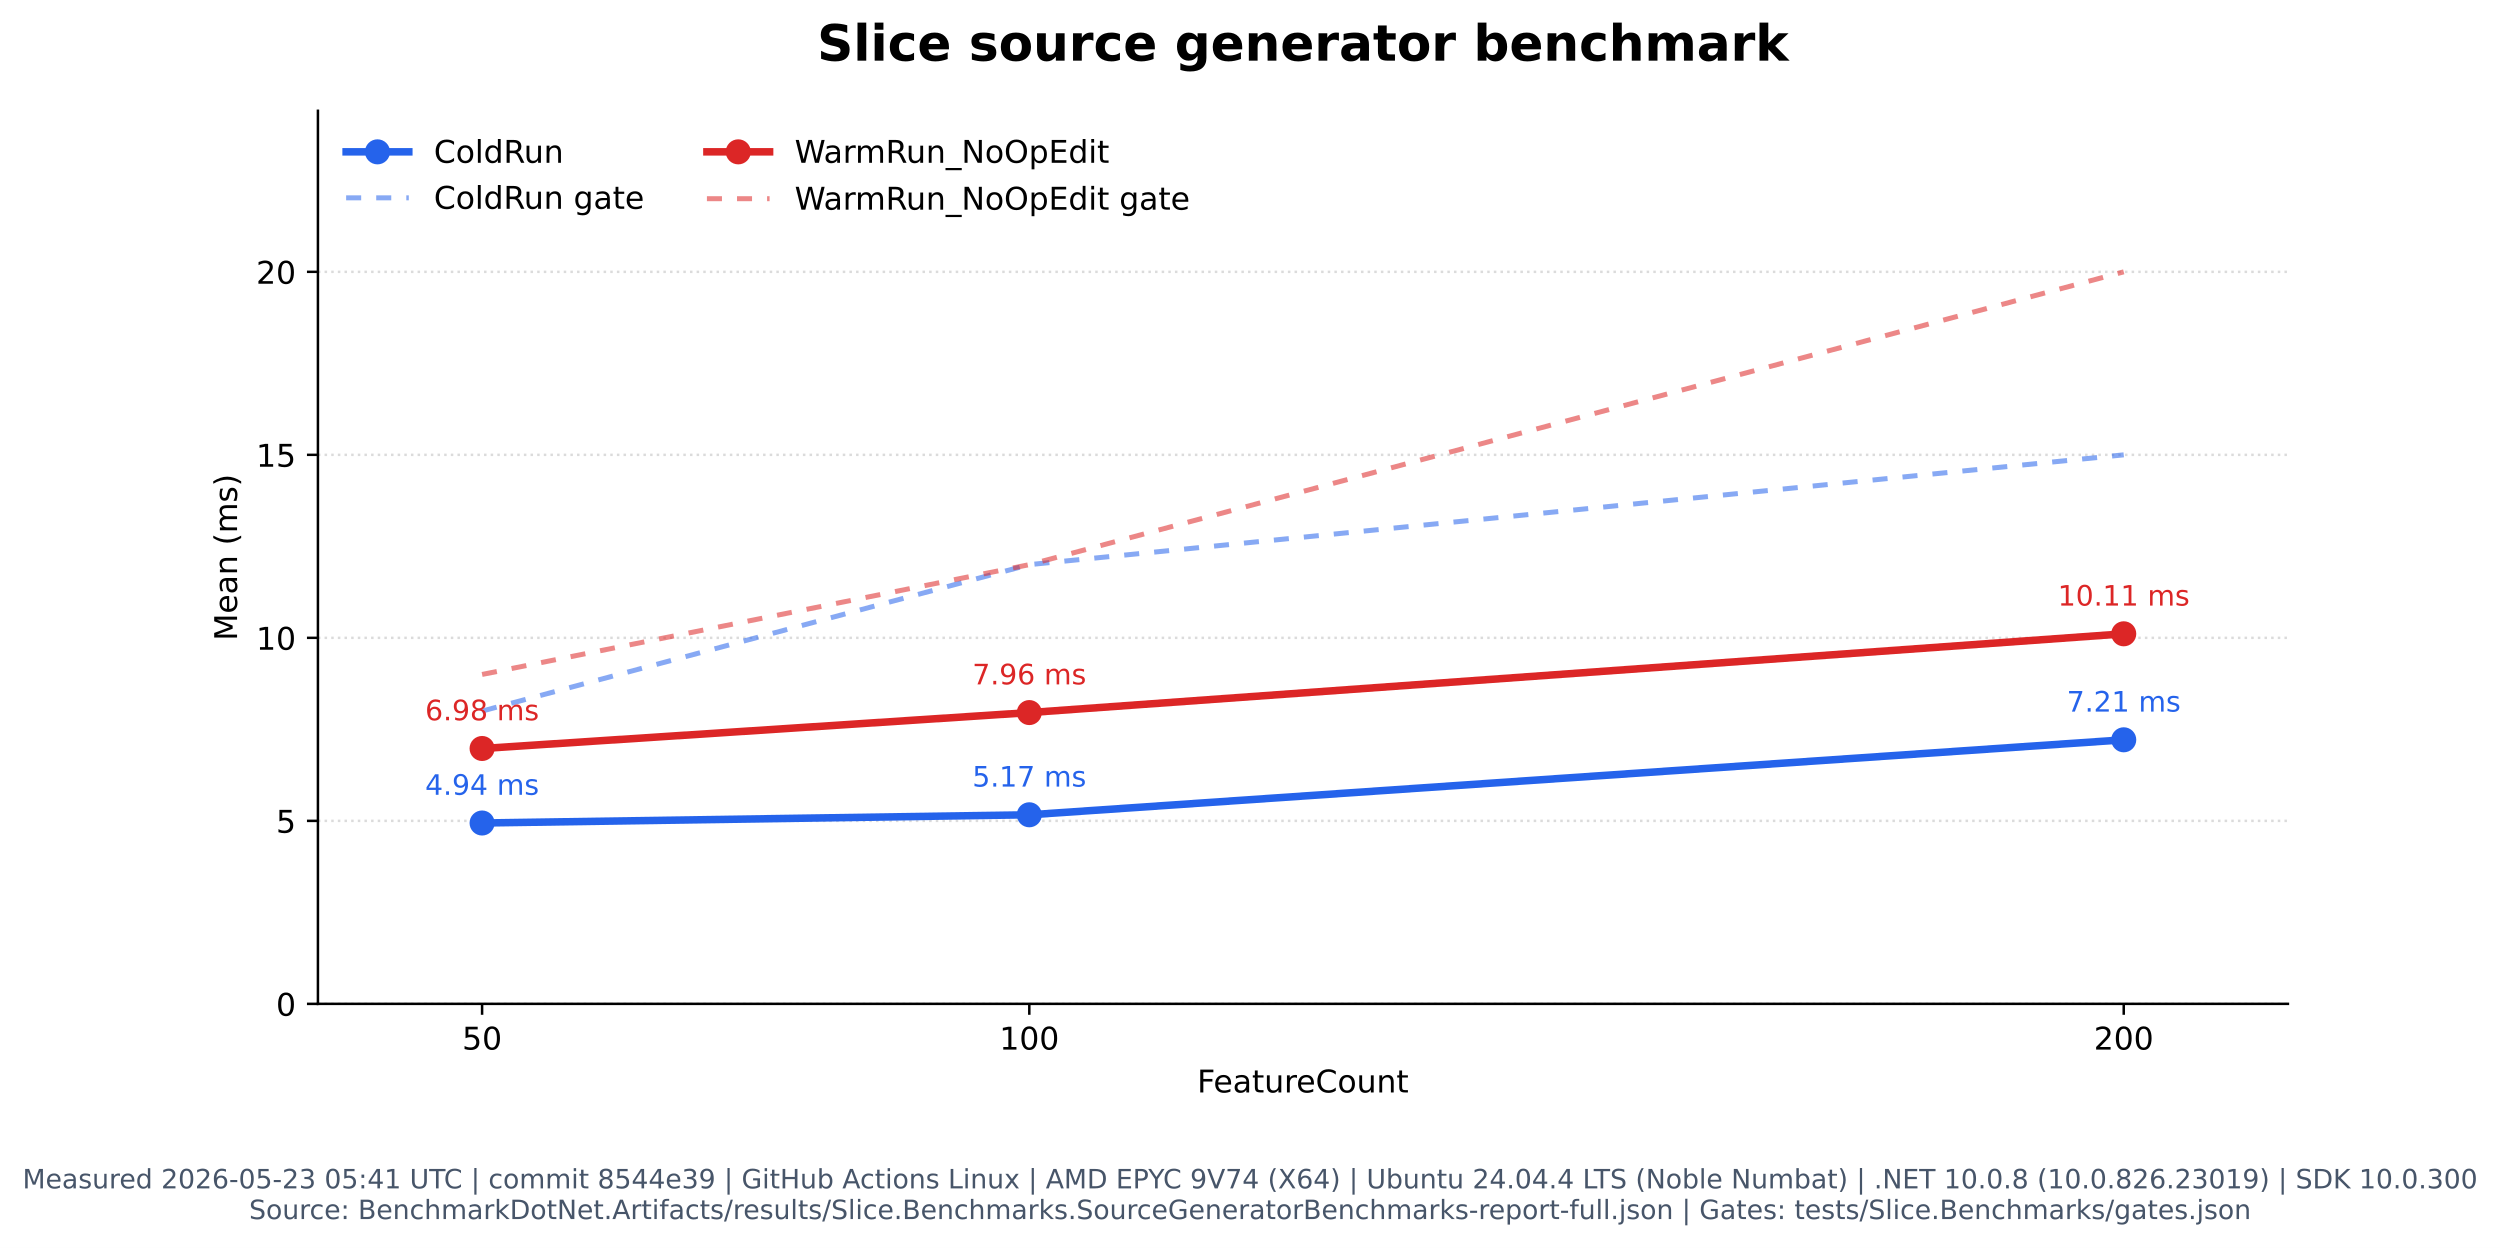
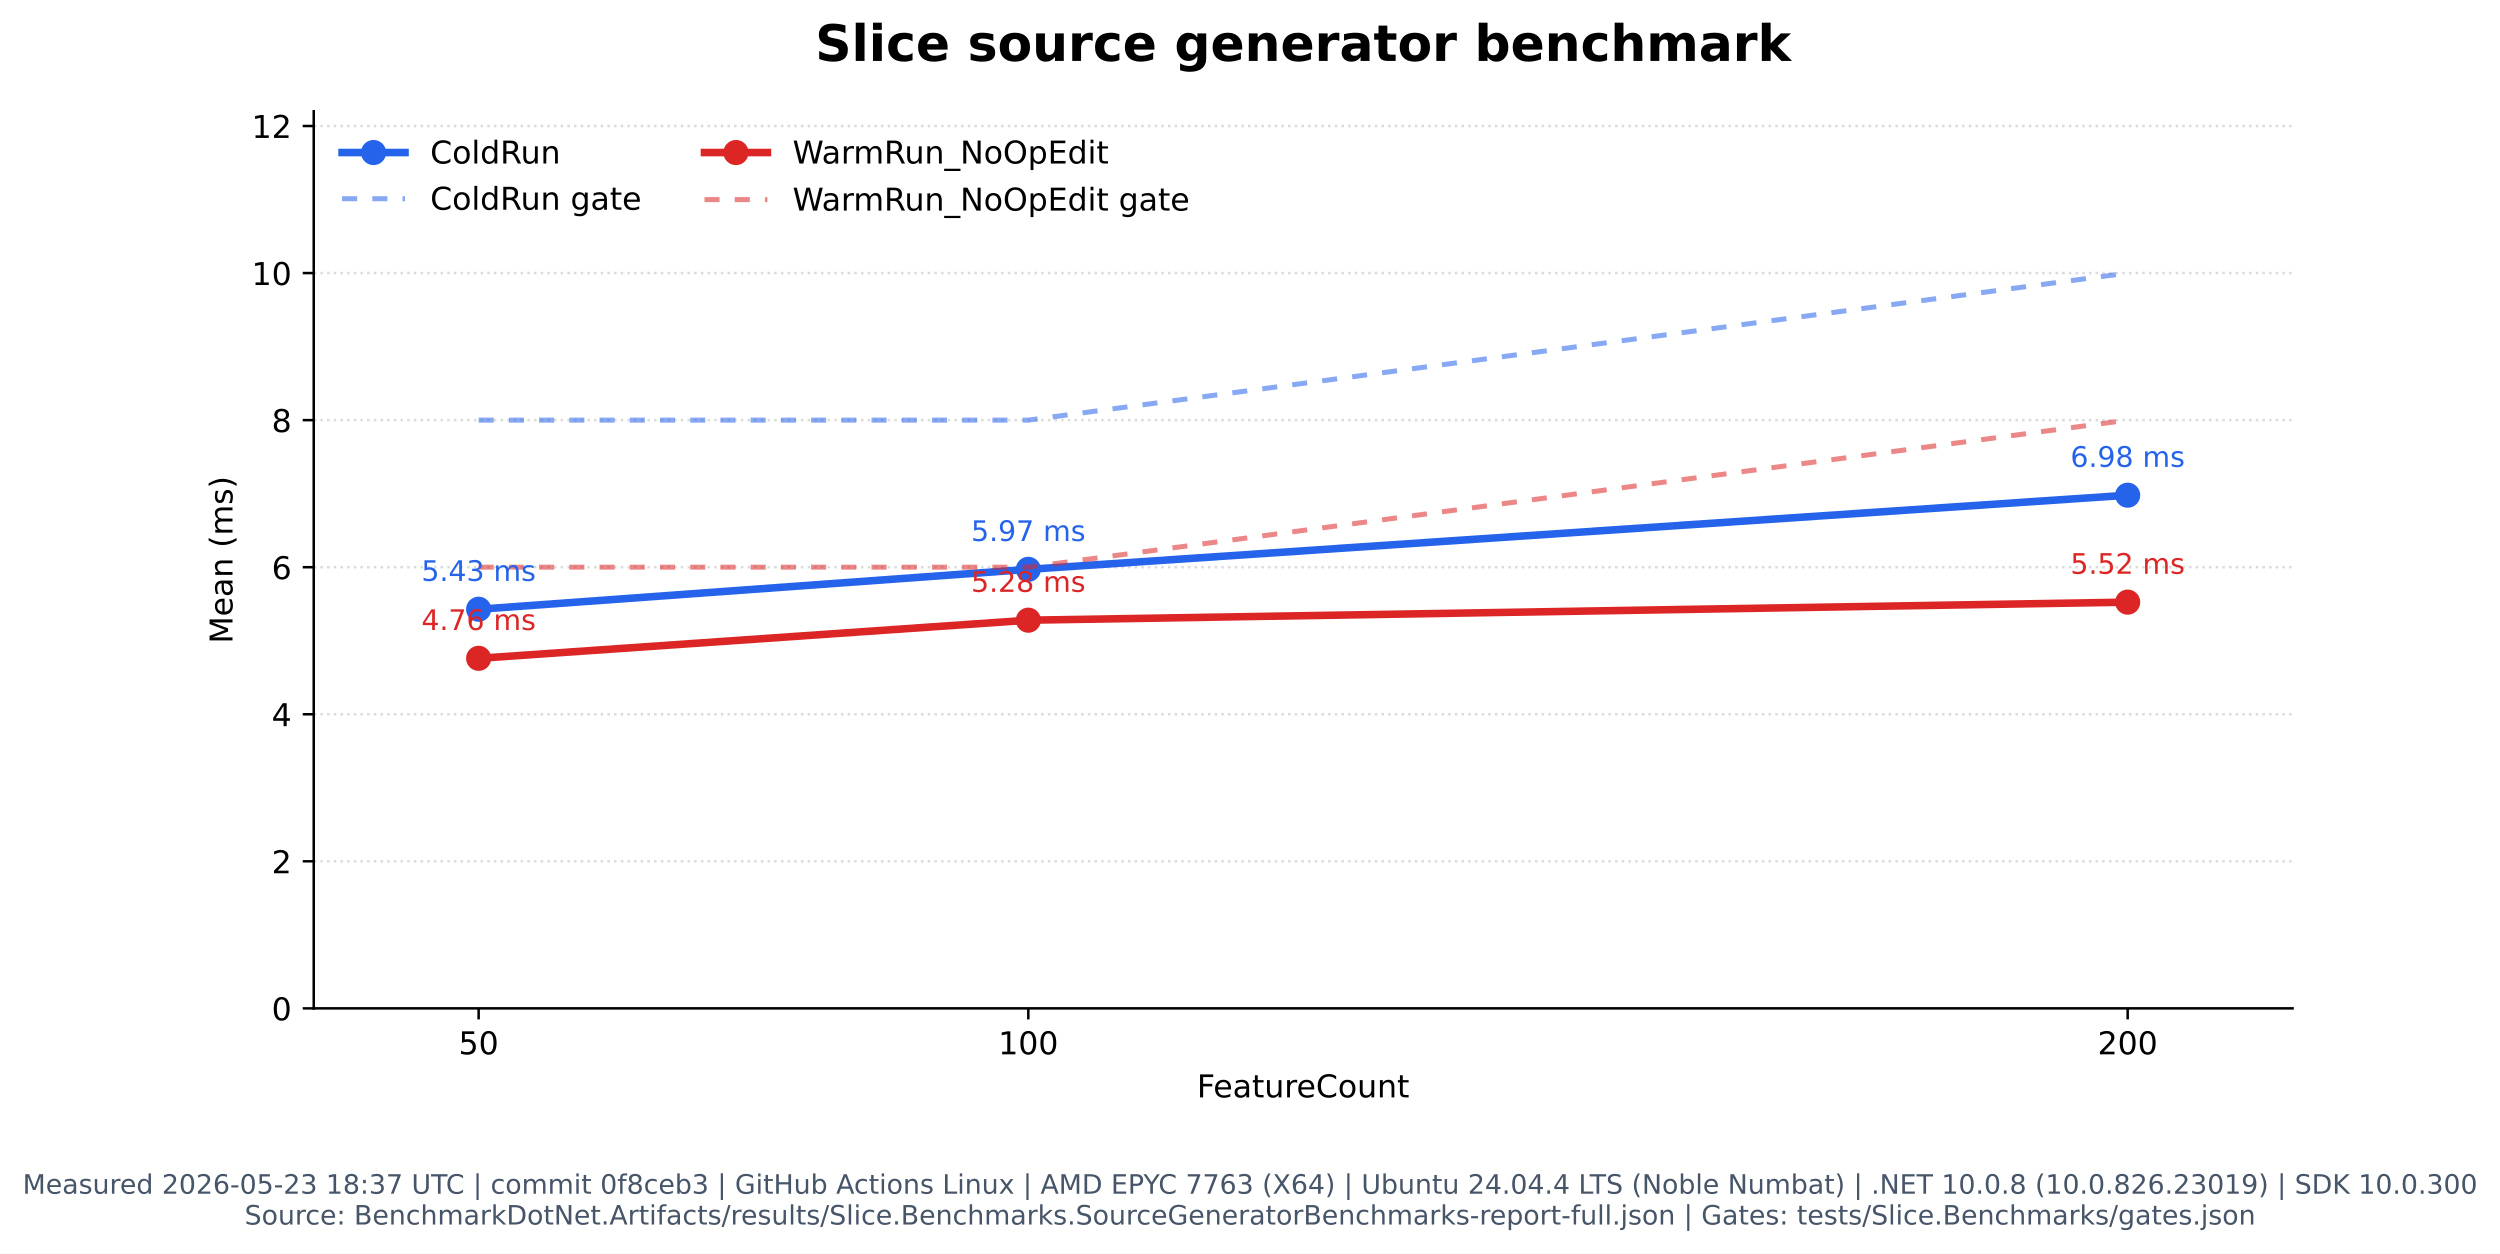
- <svg xmlns="http://www.w3.org/2000/svg" xmlns:xlink="http://www.w3.org/1999/xlink" width="797.764pt" height="398.221pt" viewBox="0 0 797.764 398.221" version="1.1">
+ <svg xmlns="http://www.w3.org/2000/svg" xmlns:xlink="http://www.w3.org/1999/xlink" width="794.195pt" height="398.221pt" viewBox="0 0 794.195 398.221" version="1.1">
  <defs>
    <style type="text/css">*{stroke-linejoin: round; stroke-linecap: butt}</style>
  </defs>
  <g id="figure_1">
    <g id="patch_1">
-       <path d="M 0 398.221  L 797.764 398.221  L 797.764 0  L 0 0  z " style="fill: #ffffff" />
+       <path d="M 0 398.221  L 794.195 398.221  L 794.195 0  L 0 0  z " style="fill: #ffffff" />
    </g>
    <g id="axes_1">
      <g id="patch_2">
-         <path d="M 101.452 320.334  L 730.082 320.334  L 730.082 35.358  L 101.452 35.358  z " style="fill: #ffffff" />
+         <path d="M 99.668 320.334  L 728.298 320.334  L 728.298 35.358  L 99.668 35.358  z " style="fill: #ffffff" />
      </g>
      <g id="matplotlib.axis_1">
        <g id="xtick_1">
          <g id="line2d_1">
            <defs>
              <path id="m1c01fbe013" d="M 0 0  L 0 3.5  " style="stroke: #000000; stroke-width: 0.8" />
            </defs>
            <g>
-               <use xlink:href="#m1c01fbe013" x="153.838" y="320.334" style="stroke: #000000; stroke-width: 0.8" />
+               <use xlink:href="#m1c01fbe013" x="152.053" y="320.334" style="stroke: #000000; stroke-width: 0.8" />
            </g>
          </g>
          <g id="text_1">
-             <text style="font: 10px 'DejaVu Sans', 'Bitstream Vera Sans', 'Computer Modern Sans Serif', 'Lucida Grande', 'Verdana', 'Geneva', 'Lucid', 'Arial', 'Helvetica', 'Avant Garde', sans-serif; text-anchor: middle" x="153.838" y="334.932" transform="rotate(-0 153.8378 334.9319)">50</text>
+             <text style="font: 10px 'DejaVu Sans', 'Bitstream Vera Sans', 'Computer Modern Sans Serif', 'Lucida Grande', 'Verdana', 'Geneva', 'Lucid', 'Arial', 'Helvetica', 'Avant Garde', sans-serif; text-anchor: middle" x="152.053" y="334.932" transform="rotate(-0 152.0535 334.9319)">50</text>
          </g>
        </g>
        <g id="xtick_2">
          <g id="line2d_2">
            <g>
-               <use xlink:href="#m1c01fbe013" x="328.457" y="320.334" style="stroke: #000000; stroke-width: 0.8" />
+               <use xlink:href="#m1c01fbe013" x="326.673" y="320.334" style="stroke: #000000; stroke-width: 0.8" />
            </g>
          </g>
          <g id="text_2">
-             <text style="font: 10px 'DejaVu Sans', 'Bitstream Vera Sans', 'Computer Modern Sans Serif', 'Lucida Grande', 'Verdana', 'Geneva', 'Lucid', 'Arial', 'Helvetica', 'Avant Garde', sans-serif; text-anchor: middle" x="328.457" y="334.932" transform="rotate(-0 328.4573 334.9319)">100</text>
+             <text style="font: 10px 'DejaVu Sans', 'Bitstream Vera Sans', 'Computer Modern Sans Serif', 'Lucida Grande', 'Verdana', 'Geneva', 'Lucid', 'Arial', 'Helvetica', 'Avant Garde', sans-serif; text-anchor: middle" x="326.673" y="334.932" transform="rotate(-0 326.6729 334.9319)">100</text>
          </g>
        </g>
        <g id="xtick_3">
          <g id="line2d_3">
            <g>
-               <use xlink:href="#m1c01fbe013" x="677.696" y="320.334" style="stroke: #000000; stroke-width: 0.8" />
+               <use xlink:href="#m1c01fbe013" x="675.912" y="320.334" style="stroke: #000000; stroke-width: 0.8" />
            </g>
          </g>
          <g id="text_3">
-             <text style="font: 10px 'DejaVu Sans', 'Bitstream Vera Sans', 'Computer Modern Sans Serif', 'Lucida Grande', 'Verdana', 'Geneva', 'Lucid', 'Arial', 'Helvetica', 'Avant Garde', sans-serif; text-anchor: middle" x="677.696" y="334.932" transform="rotate(-0 677.6962 334.9319)">200</text>
+             <text style="font: 10px 'DejaVu Sans', 'Bitstream Vera Sans', 'Computer Modern Sans Serif', 'Lucida Grande', 'Verdana', 'Geneva', 'Lucid', 'Arial', 'Helvetica', 'Avant Garde', sans-serif; text-anchor: middle" x="675.912" y="334.932" transform="rotate(-0 675.9118 334.9319)">200</text>
          </g>
        </g>
        <g id="text_4">
-           <text style="font: 10px 'DejaVu Sans', 'Bitstream Vera Sans', 'Computer Modern Sans Serif', 'Lucida Grande', 'Verdana', 'Geneva', 'Lucid', 'Arial', 'Helvetica', 'Avant Garde', sans-serif; text-anchor: middle" x="415.767" y="348.61" transform="rotate(-0 415.767 348.6101)">FeatureCount</text>
+           <text style="font: 10px 'DejaVu Sans', 'Bitstream Vera Sans', 'Computer Modern Sans Serif', 'Lucida Grande', 'Verdana', 'Geneva', 'Lucid', 'Arial', 'Helvetica', 'Avant Garde', sans-serif; text-anchor: middle" x="413.983" y="348.61" transform="rotate(-0 413.9827 348.6101)">FeatureCount</text>
        </g>
      </g>
      <g id="matplotlib.axis_2">
        <g id="ytick_1">
          <g id="line2d_4">
-             <path d="M 101.452 320.334  L 730.082 320.334  " clip-path="url(#p787b490460)" style="fill: none; stroke-dasharray: 0.8,1.32; stroke-dashoffset: 0; stroke: #b0b0b0; stroke-opacity: 0.45; stroke-width: 0.8" />
+             <path d="M 99.668 320.334  L 728.298 320.334  " clip-path="url(#pb0d25734db)" style="fill: none; stroke-dasharray: 0.8,1.32; stroke-dashoffset: 0; stroke: #b0b0b0; stroke-opacity: 0.45; stroke-width: 0.8" />
          </g>
          <g id="line2d_5">
            <defs>
              <path id="mf798fe79e2" d="M 0 0  L -3.5 0  " style="stroke: #000000; stroke-width: 0.8" />
            </defs>
            <g>
-               <use xlink:href="#mf798fe79e2" x="101.452" y="320.334" style="stroke: #000000; stroke-width: 0.8" />
+               <use xlink:href="#mf798fe79e2" x="99.668" y="320.334" style="stroke: #000000; stroke-width: 0.8" />
            </g>
          </g>
          <g id="text_5">
-             <text style="font: 10px 'DejaVu Sans', 'Bitstream Vera Sans', 'Computer Modern Sans Serif', 'Lucida Grande', 'Verdana', 'Geneva', 'Lucid', 'Arial', 'Helvetica', 'Avant Garde', sans-serif; text-anchor: end" x="94.452" y="324.133" transform="rotate(-0 94.45199 324.1327)">0</text>
+             <text style="font: 10px 'DejaVu Sans', 'Bitstream Vera Sans', 'Computer Modern Sans Serif', 'Lucida Grande', 'Verdana', 'Geneva', 'Lucid', 'Arial', 'Helvetica', 'Avant Garde', sans-serif; text-anchor: end" x="92.668" y="324.133" transform="rotate(-0 92.66766 324.1327)">0</text>
          </g>
        </g>
        <g id="ytick_2">
          <g id="line2d_6">
-             <path d="M 101.452 261.937  L 730.082 261.937  " clip-path="url(#p787b490460)" style="fill: none; stroke-dasharray: 0.8,1.32; stroke-dashoffset: 0; stroke: #b0b0b0; stroke-opacity: 0.45; stroke-width: 0.8" />
+             <path d="M 99.668 273.616  L 728.298 273.616  " clip-path="url(#pb0d25734db)" style="fill: none; stroke-dasharray: 0.8,1.32; stroke-dashoffset: 0; stroke: #b0b0b0; stroke-opacity: 0.45; stroke-width: 0.8" />
          </g>
          <g id="line2d_7">
            <g>
-               <use xlink:href="#mf798fe79e2" x="101.452" y="261.937" style="stroke: #000000; stroke-width: 0.8" />
+               <use xlink:href="#mf798fe79e2" x="99.668" y="273.616" style="stroke: #000000; stroke-width: 0.8" />
            </g>
          </g>
          <g id="text_6">
-             <text style="font: 10px 'DejaVu Sans', 'Bitstream Vera Sans', 'Computer Modern Sans Serif', 'Lucida Grande', 'Verdana', 'Geneva', 'Lucid', 'Arial', 'Helvetica', 'Avant Garde', sans-serif; text-anchor: end" x="94.452" y="265.736" transform="rotate(-0 94.45199 265.736)">5</text>
+             <text style="font: 10px 'DejaVu Sans', 'Bitstream Vera Sans', 'Computer Modern Sans Serif', 'Lucida Grande', 'Verdana', 'Geneva', 'Lucid', 'Arial', 'Helvetica', 'Avant Garde', sans-serif; text-anchor: end" x="92.668" y="277.415" transform="rotate(-0 92.66766 277.4153)">2</text>
          </g>
        </g>
        <g id="ytick_3">
          <g id="line2d_8">
-             <path d="M 101.452 203.54  L 730.082 203.54  " clip-path="url(#p787b490460)" style="fill: none; stroke-dasharray: 0.8,1.32; stroke-dashoffset: 0; stroke: #b0b0b0; stroke-opacity: 0.45; stroke-width: 0.8" />
+             <path d="M 99.668 226.899  L 728.298 226.899  " clip-path="url(#pb0d25734db)" style="fill: none; stroke-dasharray: 0.8,1.32; stroke-dashoffset: 0; stroke: #b0b0b0; stroke-opacity: 0.45; stroke-width: 0.8" />
          </g>
          <g id="line2d_9">
            <g>
-               <use xlink:href="#mf798fe79e2" x="101.452" y="203.54" style="stroke: #000000; stroke-width: 0.8" />
+               <use xlink:href="#mf798fe79e2" x="99.668" y="226.899" style="stroke: #000000; stroke-width: 0.8" />
            </g>
          </g>
          <g id="text_7">
-             <text style="font: 10px 'DejaVu Sans', 'Bitstream Vera Sans', 'Computer Modern Sans Serif', 'Lucida Grande', 'Verdana', 'Geneva', 'Lucid', 'Arial', 'Helvetica', 'Avant Garde', sans-serif; text-anchor: end" x="94.452" y="207.339" transform="rotate(-0 94.45199 207.3393)">10</text>
+             <text style="font: 10px 'DejaVu Sans', 'Bitstream Vera Sans', 'Computer Modern Sans Serif', 'Lucida Grande', 'Verdana', 'Geneva', 'Lucid', 'Arial', 'Helvetica', 'Avant Garde', sans-serif; text-anchor: end" x="92.668" y="230.698" transform="rotate(-0 92.66766 230.698)">4</text>
          </g>
        </g>
        <g id="ytick_4">
          <g id="line2d_10">
-             <path d="M 101.452 145.143  L 730.082 145.143  " clip-path="url(#p787b490460)" style="fill: none; stroke-dasharray: 0.8,1.32; stroke-dashoffset: 0; stroke: #b0b0b0; stroke-opacity: 0.45; stroke-width: 0.8" />
+             <path d="M 99.668 180.181  L 728.298 180.181  " clip-path="url(#pb0d25734db)" style="fill: none; stroke-dasharray: 0.8,1.32; stroke-dashoffset: 0; stroke: #b0b0b0; stroke-opacity: 0.45; stroke-width: 0.8" />
          </g>
          <g id="line2d_11">
            <g>
-               <use xlink:href="#mf798fe79e2" x="101.452" y="145.143" style="stroke: #000000; stroke-width: 0.8" />
+               <use xlink:href="#mf798fe79e2" x="99.668" y="180.181" style="stroke: #000000; stroke-width: 0.8" />
            </g>
          </g>
          <g id="text_8">
-             <text style="font: 10px 'DejaVu Sans', 'Bitstream Vera Sans', 'Computer Modern Sans Serif', 'Lucida Grande', 'Verdana', 'Geneva', 'Lucid', 'Arial', 'Helvetica', 'Avant Garde', sans-serif; text-anchor: end" x="94.452" y="148.943" transform="rotate(-0 94.45199 148.9426)">15</text>
+             <text style="font: 10px 'DejaVu Sans', 'Bitstream Vera Sans', 'Computer Modern Sans Serif', 'Lucida Grande', 'Verdana', 'Geneva', 'Lucid', 'Arial', 'Helvetica', 'Avant Garde', sans-serif; text-anchor: end" x="92.668" y="183.981" transform="rotate(-0 92.66766 183.9806)">6</text>
          </g>
        </g>
        <g id="ytick_5">
          <g id="line2d_12">
-             <path d="M 101.452 86.747  L 730.082 86.747  " clip-path="url(#p787b490460)" style="fill: none; stroke-dasharray: 0.8,1.32; stroke-dashoffset: 0; stroke: #b0b0b0; stroke-opacity: 0.45; stroke-width: 0.8" />
+             <path d="M 99.668 133.464  L 728.298 133.464  " clip-path="url(#pb0d25734db)" style="fill: none; stroke-dasharray: 0.8,1.32; stroke-dashoffset: 0; stroke: #b0b0b0; stroke-opacity: 0.45; stroke-width: 0.8" />
          </g>
          <g id="line2d_13">
            <g>
-               <use xlink:href="#mf798fe79e2" x="101.452" y="86.747" style="stroke: #000000; stroke-width: 0.8" />
+               <use xlink:href="#mf798fe79e2" x="99.668" y="133.464" style="stroke: #000000; stroke-width: 0.8" />
            </g>
          </g>
          <g id="text_9">
-             <text style="font: 10px 'DejaVu Sans', 'Bitstream Vera Sans', 'Computer Modern Sans Serif', 'Lucida Grande', 'Verdana', 'Geneva', 'Lucid', 'Arial', 'Helvetica', 'Avant Garde', sans-serif; text-anchor: end" x="94.452" y="90.546" transform="rotate(-0 94.45199 90.54583)">20</text>
-           </g>
-         </g>
-         <g id="text_10">
-           <text style="font: 10px 'DejaVu Sans', 'Bitstream Vera Sans', 'Computer Modern Sans Serif', 'Lucida Grande', 'Verdana', 'Geneva', 'Lucid', 'Arial', 'Helvetica', 'Avant Garde', sans-serif; text-anchor: middle" x="75.647" y="177.845" transform="rotate(-90 75.64731 177.8455)">Mean (ms)</text>
-         </g>
-       </g>
-       <g id="line2d_14">
-         <path d="M 153.838 262.627  L 328.457 260.001  L 677.696 236.074  " clip-path="url(#p787b490460)" style="fill: none; stroke: #2563eb; stroke-width: 2.4; stroke-linecap: square" />
+             <text style="font: 10px 'DejaVu Sans', 'Bitstream Vera Sans', 'Computer Modern Sans Serif', 'Lucida Grande', 'Verdana', 'Geneva', 'Lucid', 'Arial', 'Helvetica', 'Avant Garde', sans-serif; text-anchor: end" x="92.668" y="137.263" transform="rotate(-0 92.66766 137.2632)">8</text>
+           </g>
+         </g>
+         <g id="ytick_6">
+           <g id="line2d_14">
+             <path d="M 99.668 86.747  L 728.298 86.747  " clip-path="url(#pb0d25734db)" style="fill: none; stroke-dasharray: 0.8,1.32; stroke-dashoffset: 0; stroke: #b0b0b0; stroke-opacity: 0.45; stroke-width: 0.8" />
+           </g>
+           <g id="line2d_15">
+             <g>
+               <use xlink:href="#mf798fe79e2" x="99.668" y="86.747" style="stroke: #000000; stroke-width: 0.8" />
+             </g>
+           </g>
+           <g id="text_10">
+             <text style="font: 10px 'DejaVu Sans', 'Bitstream Vera Sans', 'Computer Modern Sans Serif', 'Lucida Grande', 'Verdana', 'Geneva', 'Lucid', 'Arial', 'Helvetica', 'Avant Garde', sans-serif; text-anchor: end" x="92.668" y="90.546" transform="rotate(-0 92.66766 90.54583)">10</text>
+           </g>
+         </g>
+         <g id="ytick_7">
+           <g id="line2d_16">
+             <path d="M 99.668 40.029  L 728.298 40.029  " clip-path="url(#pb0d25734db)" style="fill: none; stroke-dasharray: 0.8,1.32; stroke-dashoffset: 0; stroke: #b0b0b0; stroke-opacity: 0.45; stroke-width: 0.8" />
+           </g>
+           <g id="line2d_17">
+             <g>
+               <use xlink:href="#mf798fe79e2" x="99.668" y="40.029" style="stroke: #000000; stroke-width: 0.8" />
+             </g>
+           </g>
+           <g id="text_11">
+             <text style="font: 10px 'DejaVu Sans', 'Bitstream Vera Sans', 'Computer Modern Sans Serif', 'Lucida Grande', 'Verdana', 'Geneva', 'Lucid', 'Arial', 'Helvetica', 'Avant Garde', sans-serif; text-anchor: end" x="92.668" y="43.828" transform="rotate(-0 92.66766 43.82846)">12</text>
+           </g>
+         </g>
+         <g id="text_12">
+           <text style="font: 10px 'DejaVu Sans', 'Bitstream Vera Sans', 'Computer Modern Sans Serif', 'Lucida Grande', 'Verdana', 'Geneva', 'Lucid', 'Arial', 'Helvetica', 'Avant Garde', sans-serif; text-anchor: middle" x="73.863" y="177.845" transform="rotate(-90 73.86297 177.8455)">Mean (ms)</text>
+         </g>
+       </g>
+       <g id="line2d_18">
+         <path d="M 152.053 193.542  L 326.673 180.867  L 675.912 157.311  " clip-path="url(#pb0d25734db)" style="fill: none; stroke: #2563eb; stroke-width: 2.4; stroke-linecap: square" />
        <defs>
          <path id="m2f275e889f" d="M 0 3.5  C 0.928 3.5 1.819 3.131 2.475 2.475  C 3.131 1.819 3.5 0.928 3.5 0  C 3.5 -0.928 3.131 -1.819 2.475 -2.475  C 1.819 -3.131 0.928 -3.5 0 -3.5  C -0.928 -3.5 -1.819 -3.131 -2.475 -2.475  C -3.131 -1.819 -3.5 -0.928 -3.5 0  C -3.5 0.928 -3.131 1.819 -2.475 2.475  C -1.819 3.131 -0.928 3.5 0 3.5  z " style="stroke: #2563eb" />
        </defs>
-         <g clip-path="url(#p787b490460)">
-           <use xlink:href="#m2f275e889f" x="153.838" y="262.627" style="fill: #2563eb; stroke: #2563eb" />
-           <use xlink:href="#m2f275e889f" x="328.457" y="260.001" style="fill: #2563eb; stroke: #2563eb" />
-           <use xlink:href="#m2f275e889f" x="677.696" y="236.074" style="fill: #2563eb; stroke: #2563eb" />
-         </g>
-       </g>
-       <g id="line2d_15">
-         <path d="M 153.838 226.899  L 328.457 180.181  L 677.696 145.143  " clip-path="url(#p787b490460)" style="fill: none; stroke-dasharray: 4.8,4.8; stroke-dashoffset: 0; stroke: #2563eb; stroke-opacity: 0.55; stroke-width: 1.6" />
-       </g>
-       <g id="line2d_16">
-         <path d="M 153.838 238.847  L 328.457 227.385  L 677.696 202.25  " clip-path="url(#p787b490460)" style="fill: none; stroke: #dc2626; stroke-width: 2.4; stroke-linecap: square" />
+         <g clip-path="url(#pb0d25734db)">
+           <use xlink:href="#m2f275e889f" x="152.053" y="193.542" style="fill: #2563eb; stroke: #2563eb" />
+           <use xlink:href="#m2f275e889f" x="326.673" y="180.867" style="fill: #2563eb; stroke: #2563eb" />
+           <use xlink:href="#m2f275e889f" x="675.912" y="157.311" style="fill: #2563eb; stroke: #2563eb" />
+         </g>
+       </g>
+       <g id="line2d_19">
+         <path d="M 152.053 133.464  L 326.673 133.464  L 675.912 86.747  " clip-path="url(#pb0d25734db)" style="fill: none; stroke-dasharray: 4.8,4.8; stroke-dashoffset: 0; stroke: #2563eb; stroke-opacity: 0.55; stroke-width: 1.6" />
+       </g>
+       <g id="line2d_20">
+         <path d="M 152.053 209.131  L 326.673 197.022  L 675.912 191.284  " clip-path="url(#pb0d25734db)" style="fill: none; stroke: #dc2626; stroke-width: 2.4; stroke-linecap: square" />
        <defs>
          <path id="m5e77b7b7ad" d="M 0 3.5  C 0.928 3.5 1.819 3.131 2.475 2.475  C 3.131 1.819 3.5 0.928 3.5 0  C 3.5 -0.928 3.131 -1.819 2.475 -2.475  C 1.819 -3.131 0.928 -3.5 0 -3.5  C -0.928 -3.5 -1.819 -3.131 -2.475 -2.475  C -3.131 -1.819 -3.5 -0.928 -3.5 0  C -3.5 0.928 -3.131 1.819 -2.475 2.475  C -1.819 3.131 -0.928 3.5 0 3.5  z " style="stroke: #dc2626" />
        </defs>
-         <g clip-path="url(#p787b490460)">
-           <use xlink:href="#m5e77b7b7ad" x="153.838" y="238.847" style="fill: #dc2626; stroke: #dc2626" />
-           <use xlink:href="#m5e77b7b7ad" x="328.457" y="227.385" style="fill: #dc2626; stroke: #dc2626" />
-           <use xlink:href="#m5e77b7b7ad" x="677.696" y="202.25" style="fill: #dc2626; stroke: #dc2626" />
-         </g>
-       </g>
-       <g id="line2d_17">
-         <path d="M 153.838 215.219  L 328.457 180.181  L 677.696 86.747  " clip-path="url(#p787b490460)" style="fill: none; stroke-dasharray: 4.8,4.8; stroke-dashoffset: 0; stroke: #dc2626; stroke-opacity: 0.55; stroke-width: 1.6" />
+         <g clip-path="url(#pb0d25734db)">
+           <use xlink:href="#m5e77b7b7ad" x="152.053" y="209.131" style="fill: #dc2626; stroke: #dc2626" />
+           <use xlink:href="#m5e77b7b7ad" x="326.673" y="197.022" style="fill: #dc2626; stroke: #dc2626" />
+           <use xlink:href="#m5e77b7b7ad" x="675.912" y="191.284" style="fill: #dc2626; stroke: #dc2626" />
+         </g>
+       </g>
+       <g id="line2d_21">
+         <path d="M 152.053 180.181  L 326.673 180.181  L 675.912 133.464  " clip-path="url(#pb0d25734db)" style="fill: none; stroke-dasharray: 4.8,4.8; stroke-dashoffset: 0; stroke: #dc2626; stroke-opacity: 0.55; stroke-width: 1.6" />
      </g>
      <g id="patch_3">
-         <path d="M 101.452 320.334  L 101.452 35.358  " style="fill: none; stroke: #000000; stroke-width: 0.8; stroke-linejoin: miter; stroke-linecap: square" />
+         <path d="M 99.668 320.334  L 99.668 35.358  " style="fill: none; stroke: #000000; stroke-width: 0.8; stroke-linejoin: miter; stroke-linecap: square" />
      </g>
      <g id="patch_4">
-         <path d="M 101.452 320.334  L 730.082 320.334  " style="fill: none; stroke: #000000; stroke-width: 0.8; stroke-linejoin: miter; stroke-linecap: square" />
-       </g>
-       <g id="text_11">
-         <text style="fill: #2563eb; font: 9px 'DejaVu Sans', 'Bitstream Vera Sans', 'Computer Modern Sans Serif', 'Lucida Grande', 'Verdana', 'Geneva', 'Lucid', 'Arial', 'Helvetica', 'Avant Garde', sans-serif; text-anchor: middle" x="153.838" y="253.627" transform="rotate(-0 153.8378 253.6275)">4.94 ms</text>
-       </g>
-       <g id="text_12">
-         <text style="fill: #2563eb; font: 9px 'DejaVu Sans', 'Bitstream Vera Sans', 'Computer Modern Sans Serif', 'Lucida Grande', 'Verdana', 'Geneva', 'Lucid', 'Arial', 'Helvetica', 'Avant Garde', sans-serif; text-anchor: middle" x="328.457" y="251.001" transform="rotate(-0 328.4573 251.0009)">5.17 ms</text>
+         <path d="M 99.668 320.334  L 728.298 320.334  " style="fill: none; stroke: #000000; stroke-width: 0.8; stroke-linejoin: miter; stroke-linecap: square" />
      </g>
      <g id="text_13">
-         <text style="fill: #2563eb; font: 9px 'DejaVu Sans', 'Bitstream Vera Sans', 'Computer Modern Sans Serif', 'Lucida Grande', 'Verdana', 'Geneva', 'Lucid', 'Arial', 'Helvetica', 'Avant Garde', sans-serif; text-anchor: middle" x="677.696" y="227.074" transform="rotate(-0 677.6962 227.0739)">7.21 ms</text>
+         <text style="fill: #2563eb; font: 9px 'DejaVu Sans', 'Bitstream Vera Sans', 'Computer Modern Sans Serif', 'Lucida Grande', 'Verdana', 'Geneva', 'Lucid', 'Arial', 'Helvetica', 'Avant Garde', sans-serif; text-anchor: middle" x="152.053" y="184.542" transform="rotate(-0 152.0535 184.5423)">5.43 ms</text>
      </g>
      <g id="text_14">
-         <text style="fill: #dc2626; font: 9px 'DejaVu Sans', 'Bitstream Vera Sans', 'Computer Modern Sans Serif', 'Lucida Grande', 'Verdana', 'Geneva', 'Lucid', 'Arial', 'Helvetica', 'Avant Garde', sans-serif; text-anchor: middle" x="153.838" y="229.847" transform="rotate(-0 153.8378 229.8466)">6.98 ms</text>
+         <text style="fill: #2563eb; font: 9px 'DejaVu Sans', 'Bitstream Vera Sans', 'Computer Modern Sans Serif', 'Lucida Grande', 'Verdana', 'Geneva', 'Lucid', 'Arial', 'Helvetica', 'Avant Garde', sans-serif; text-anchor: middle" x="326.673" y="171.867" transform="rotate(-0 326.6729 171.8669)">5.97 ms</text>
      </g>
      <g id="text_15">
-         <text style="fill: #dc2626; font: 9px 'DejaVu Sans', 'Bitstream Vera Sans', 'Computer Modern Sans Serif', 'Lucida Grande', 'Verdana', 'Geneva', 'Lucid', 'Arial', 'Helvetica', 'Avant Garde', sans-serif; text-anchor: middle" x="328.457" y="218.385" transform="rotate(-0 328.4573 218.3852)">7.96 ms</text>
+         <text style="fill: #2563eb; font: 9px 'DejaVu Sans', 'Bitstream Vera Sans', 'Computer Modern Sans Serif', 'Lucida Grande', 'Verdana', 'Geneva', 'Lucid', 'Arial', 'Helvetica', 'Avant Garde', sans-serif; text-anchor: middle" x="675.912" y="148.311" transform="rotate(-0 675.9118 148.311)">6.98 ms</text>
      </g>
      <g id="text_16">
-         <text style="fill: #dc2626; font: 9px 'DejaVu Sans', 'Bitstream Vera Sans', 'Computer Modern Sans Serif', 'Lucida Grande', 'Verdana', 'Geneva', 'Lucid', 'Arial', 'Helvetica', 'Avant Garde', sans-serif; text-anchor: middle" x="677.696" y="193.25" transform="rotate(-0 677.6962 193.2498)">10.11 ms</text>
+         <text style="fill: #dc2626; font: 9px 'DejaVu Sans', 'Bitstream Vera Sans', 'Computer Modern Sans Serif', 'Lucida Grande', 'Verdana', 'Geneva', 'Lucid', 'Arial', 'Helvetica', 'Avant Garde', sans-serif; text-anchor: middle" x="152.053" y="200.131" transform="rotate(-0 152.0535 200.1306)">4.76 ms</text>
      </g>
      <g id="text_17">
-         <text style="font: 700 16px 'DejaVu Sans', 'Bitstream Vera Sans', 'Computer Modern Sans Serif', 'Lucida Grande', 'Verdana', 'Geneva', 'Lucid', 'Arial', 'Helvetica', 'Avant Garde', sans-serif; text-anchor: middle" x="415.767" y="19.358" transform="rotate(-0 415.767 19.3575)">Slice source generator benchmark</text>
+         <text style="fill: #dc2626; font: 9px 'DejaVu Sans', 'Bitstream Vera Sans', 'Computer Modern Sans Serif', 'Lucida Grande', 'Verdana', 'Geneva', 'Lucid', 'Arial', 'Helvetica', 'Avant Garde', sans-serif; text-anchor: middle" x="326.673" y="188.022" transform="rotate(-0 326.6729 188.0218)">5.28 ms</text>
+       </g>
+       <g id="text_18">
+         <text style="fill: #dc2626; font: 9px 'DejaVu Sans', 'Bitstream Vera Sans', 'Computer Modern Sans Serif', 'Lucida Grande', 'Verdana', 'Geneva', 'Lucid', 'Arial', 'Helvetica', 'Avant Garde', sans-serif; text-anchor: middle" x="675.912" y="182.284" transform="rotate(-0 675.9118 182.2838)">5.52 ms</text>
+       </g>
+       <g id="text_19">
+         <text style="font: 700 16px 'DejaVu Sans', 'Bitstream Vera Sans', 'Computer Modern Sans Serif', 'Lucida Grande', 'Verdana', 'Geneva', 'Lucid', 'Arial', 'Helvetica', 'Avant Garde', sans-serif; text-anchor: middle" x="413.983" y="19.358" transform="rotate(-0 413.9827 19.3575)">Slice source generator benchmark</text>
      </g>
      <g id="legend_1">
-         <g id="line2d_18">
-           <path d="M 110.452 48.456  L 120.452 48.456  L 130.452 48.456  " style="fill: none; stroke: #2563eb; stroke-width: 2.4; stroke-linecap: square" />
+         <g id="line2d_22">
+           <path d="M 108.668 48.456  L 118.668 48.456  L 128.668 48.456  " style="fill: none; stroke: #2563eb; stroke-width: 2.4; stroke-linecap: square" />
          <g>
-             <use xlink:href="#m2f275e889f" x="120.452" y="48.456" style="fill: #2563eb; stroke: #2563eb" />
-           </g>
-         </g>
-         <g id="text_18">
-           <text style="font: 10px 'DejaVu Sans', 'Bitstream Vera Sans', 'Computer Modern Sans Serif', 'Lucida Grande', 'Verdana', 'Geneva', 'Lucid', 'Arial', 'Helvetica', 'Avant Garde', sans-serif; text-anchor: start" x="138.452" y="51.956" transform="rotate(-0 138.452 51.95594)">ColdRun</text>
-         </g>
-         <g id="line2d_19">
-           <path d="M 110.452 63.134  L 120.452 63.134  L 130.452 63.134  " style="fill: none; stroke-dasharray: 4.8,4.8; stroke-dashoffset: 0; stroke: #2563eb; stroke-opacity: 0.55; stroke-width: 1.6" />
-         </g>
-         <g id="text_19">
-           <text style="font: 10px 'DejaVu Sans', 'Bitstream Vera Sans', 'Computer Modern Sans Serif', 'Lucida Grande', 'Verdana', 'Geneva', 'Lucid', 'Arial', 'Helvetica', 'Avant Garde', sans-serif; text-anchor: start" x="138.452" y="66.634" transform="rotate(-0 138.452 66.63406)">ColdRun gate</text>
-         </g>
-         <g id="line2d_20">
-           <path d="M 225.582 48.456  L 235.582 48.456  L 245.582 48.456  " style="fill: none; stroke: #dc2626; stroke-width: 2.4; stroke-linecap: square" />
+             <use xlink:href="#m2f275e889f" x="118.668" y="48.456" style="fill: #2563eb; stroke: #2563eb" />
+           </g>
+         </g>
+         <g id="text_20">
+           <text style="font: 10px 'DejaVu Sans', 'Bitstream Vera Sans', 'Computer Modern Sans Serif', 'Lucida Grande', 'Verdana', 'Geneva', 'Lucid', 'Arial', 'Helvetica', 'Avant Garde', sans-serif; text-anchor: start" x="136.668" y="51.956" transform="rotate(-0 136.6677 51.95594)">ColdRun</text>
+         </g>
+         <g id="line2d_23">
+           <path d="M 108.668 63.134  L 118.668 63.134  L 128.668 63.134  " style="fill: none; stroke-dasharray: 4.8,4.8; stroke-dashoffset: 0; stroke: #2563eb; stroke-opacity: 0.55; stroke-width: 1.6" />
+         </g>
+         <g id="text_21">
+           <text style="font: 10px 'DejaVu Sans', 'Bitstream Vera Sans', 'Computer Modern Sans Serif', 'Lucida Grande', 'Verdana', 'Geneva', 'Lucid', 'Arial', 'Helvetica', 'Avant Garde', sans-serif; text-anchor: start" x="136.668" y="66.634" transform="rotate(-0 136.6677 66.63406)">ColdRun gate</text>
+         </g>
+         <g id="line2d_24">
+           <path d="M 223.797 48.456  L 233.797 48.456  L 243.797 48.456  " style="fill: none; stroke: #dc2626; stroke-width: 2.4; stroke-linecap: square" />
          <g>
-             <use xlink:href="#m5e77b7b7ad" x="235.582" y="48.456" style="fill: #dc2626; stroke: #dc2626" />
-           </g>
-         </g>
-         <g id="text_20">
-           <text style="font: 10px 'DejaVu Sans', 'Bitstream Vera Sans', 'Computer Modern Sans Serif', 'Lucida Grande', 'Verdana', 'Geneva', 'Lucid', 'Arial', 'Helvetica', 'Avant Garde', sans-serif; text-anchor: start" x="253.582" y="51.956" transform="rotate(-0 253.5817 51.95594)">WarmRun_NoOpEdit</text>
-         </g>
-         <g id="line2d_21">
-           <path d="M 225.582 63.412  L 235.582 63.412  L 245.582 63.412  " style="fill: none; stroke-dasharray: 4.8,4.8; stroke-dashoffset: 0; stroke: #dc2626; stroke-opacity: 0.55; stroke-width: 1.6" />
-         </g>
-         <g id="text_21">
-           <text style="font: 10px 'DejaVu Sans', 'Bitstream Vera Sans', 'Computer Modern Sans Serif', 'Lucida Grande', 'Verdana', 'Geneva', 'Lucid', 'Arial', 'Helvetica', 'Avant Garde', sans-serif; text-anchor: start" x="253.582" y="66.912" transform="rotate(-0 253.5817 66.91219)">WarmRun_NoOpEdit gate</text>
+             <use xlink:href="#m5e77b7b7ad" x="233.797" y="48.456" style="fill: #dc2626; stroke: #dc2626" />
+           </g>
+         </g>
+         <g id="text_22">
+           <text style="font: 10px 'DejaVu Sans', 'Bitstream Vera Sans', 'Computer Modern Sans Serif', 'Lucida Grande', 'Verdana', 'Geneva', 'Lucid', 'Arial', 'Helvetica', 'Avant Garde', sans-serif; text-anchor: start" x="251.797" y="51.956" transform="rotate(-0 251.7973 51.95594)">WarmRun_NoOpEdit</text>
+         </g>
+         <g id="line2d_25">
+           <path d="M 223.797 63.412  L 233.797 63.412  L 243.797 63.412  " style="fill: none; stroke-dasharray: 4.8,4.8; stroke-dashoffset: 0; stroke: #dc2626; stroke-opacity: 0.55; stroke-width: 1.6" />
+         </g>
+         <g id="text_23">
+           <text style="font: 10px 'DejaVu Sans', 'Bitstream Vera Sans', 'Computer Modern Sans Serif', 'Lucida Grande', 'Verdana', 'Geneva', 'Lucid', 'Arial', 'Helvetica', 'Avant Garde', sans-serif; text-anchor: start" x="251.797" y="66.912" transform="rotate(-0 251.7973 66.91219)">WarmRun_NoOpEdit gate</text>
        </g>
      </g>
    </g>
-     <g id="text_22">
-       <text style="fill: #475569; font: 8.5px 'DejaVu Sans', 'Bitstream Vera Sans', 'Computer Modern Sans Serif', 'Lucida Grande', 'Verdana', 'Geneva', 'Lucid', 'Arial', 'Helvetica', 'Avant Garde', sans-serif" transform="translate(7.2 379.2182)">Measured 2026-05-23 05:41 UTC | commit 8544e39 | GitHub Actions Linux | AMD EPYC 9V74 (X64) | Ubuntu 24.04.4 LTS (Noble Numbat) | .NET 10.0.8 (10.0.826.23019) | SDK 10.0.300</text>
-       <text style="fill: #475569; font: 8.5px 'DejaVu Sans', 'Bitstream Vera Sans', 'Computer Modern Sans Serif', 'Lucida Grande', 'Verdana', 'Geneva', 'Lucid', 'Arial', 'Helvetica', 'Avant Garde', sans-serif" transform="translate(79.49449 389.0174)">Source: BenchmarkDotNet.Artifacts/results/Slice.Benchmarks.SourceGeneratorBenchmarks-report-full.json | Gates: tests/Slice.Benchmarks/gates.json</text>
+     <g id="text_24">
+       <text style="fill: #475569; font: 8.5px 'DejaVu Sans', 'Bitstream Vera Sans', 'Computer Modern Sans Serif', 'Lucida Grande', 'Verdana', 'Geneva', 'Lucid', 'Arial', 'Helvetica', 'Avant Garde', sans-serif" transform="translate(7.2 379.2182)">Measured 2026-05-23 18:37 UTC | commit 0f8ceb3 | GitHub Actions Linux | AMD EPYC 7763 (X64) | Ubuntu 24.04.4 LTS (Noble Numbat) | .NET 10.0.8 (10.0.826.23019) | SDK 10.0.300</text>
+       <text style="fill: #475569; font: 8.5px 'DejaVu Sans', 'Bitstream Vera Sans', 'Computer Modern Sans Serif', 'Lucida Grande', 'Verdana', 'Geneva', 'Lucid', 'Arial', 'Helvetica', 'Avant Garde', sans-serif" transform="translate(77.71016 389.0174)">Source: BenchmarkDotNet.Artifacts/results/Slice.Benchmarks.SourceGeneratorBenchmarks-report-full.json | Gates: tests/Slice.Benchmarks/gates.json</text>
    </g>
  </g>
  <defs>
-     <clipPath id="p787b490460">
-       <rect x="101.452" y="35.358" width="628.63" height="284.976" />
+     <clipPath id="pb0d25734db">
+       <rect x="99.668" y="35.358" width="628.63" height="284.976" />
    </clipPath>
  </defs>
</svg>
